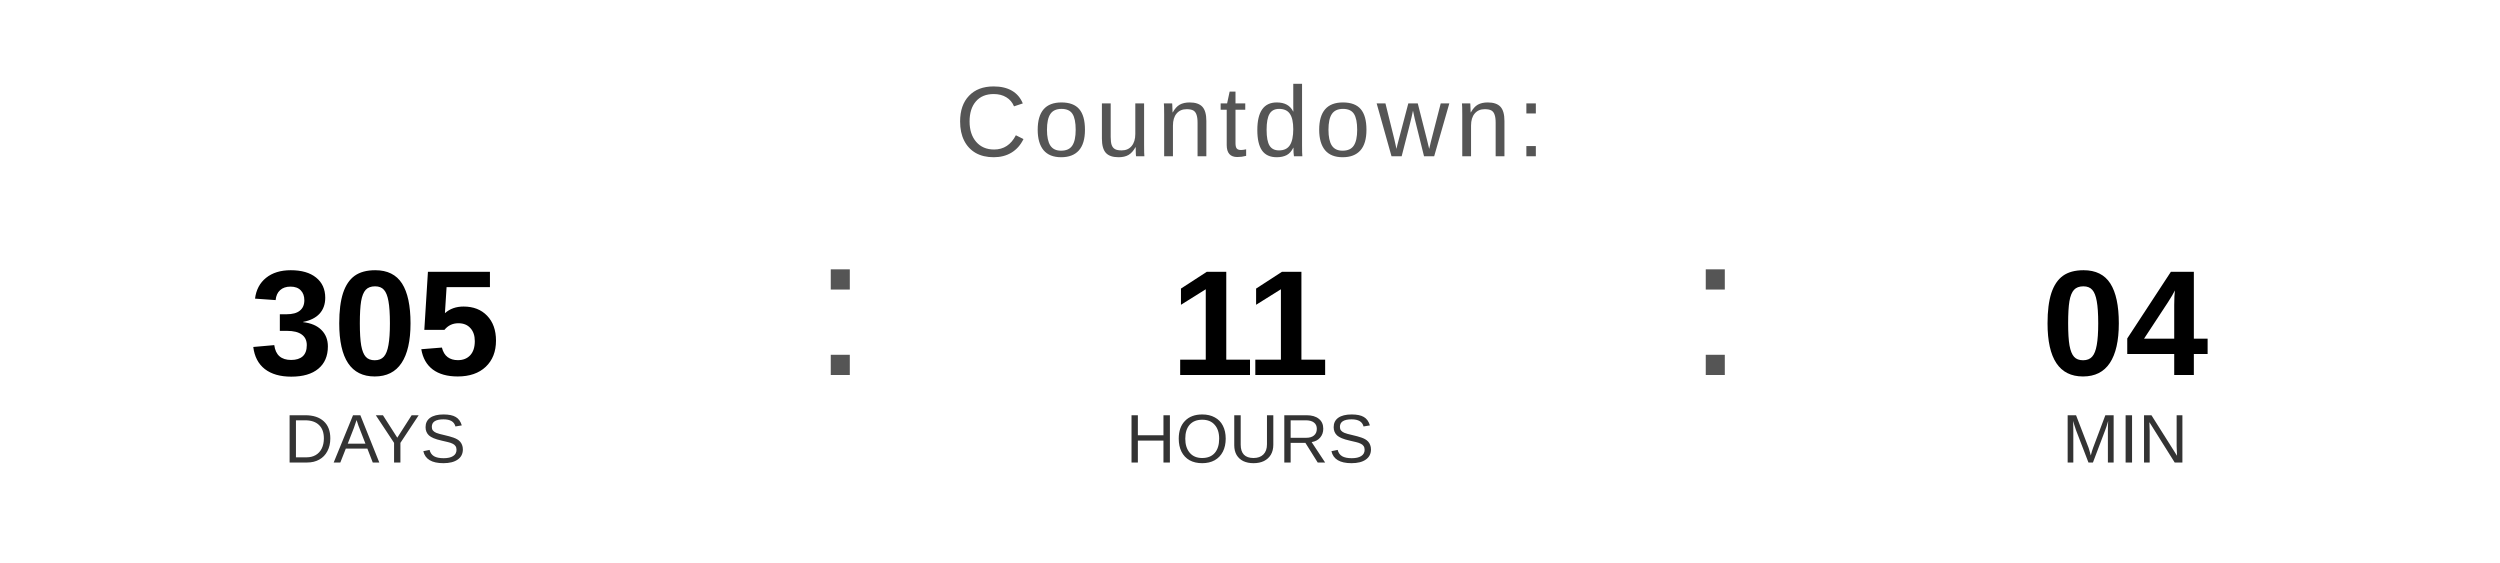
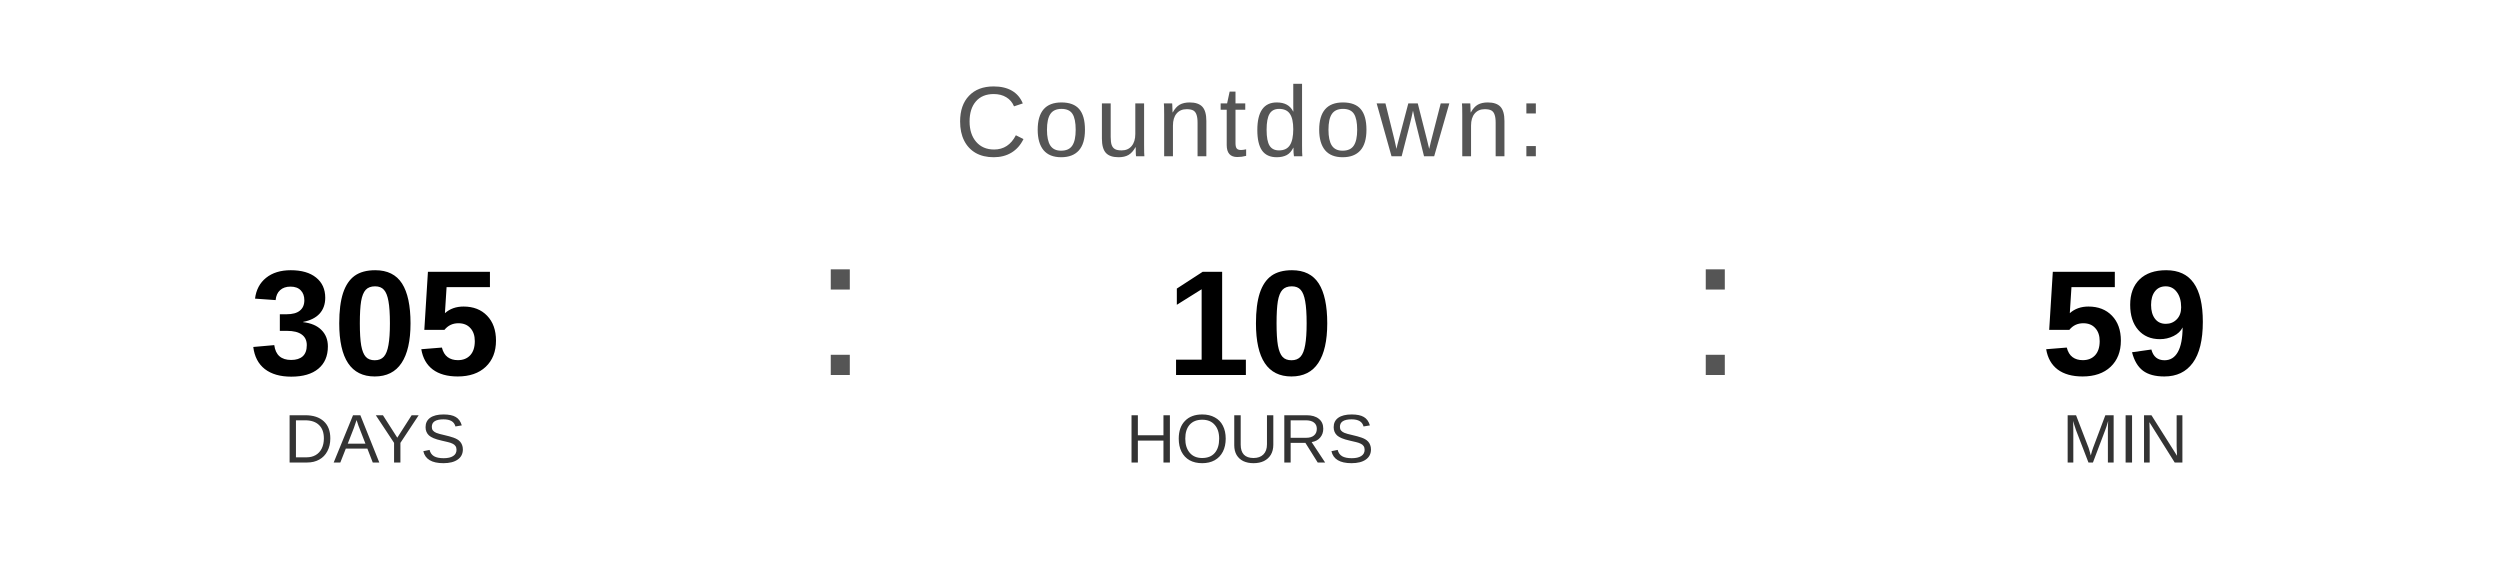
<svg xmlns="http://www.w3.org/2000/svg" width="400" height="90" viewBox="0 0 400 90">
  <text x="200" y="25" font-family="Arial, Helvetica, sans-serif" font-size="16" fill="#555555" text-anchor="middle" letter-spacing="1">
    Countdown:
  </text>
  <text x="60" y="60" font-family="Arial, Helvetica, sans-serif" font-size="24" font-weight="bold" fill="#000000" text-anchor="middle">305</text>
  <text x="60" y="74" font-family="Arial, Helvetica, sans-serif" font-size="11" fill="#333333" text-anchor="middle">DAYS</text>
  <text x="130" y="60" font-family="Arial, sans-serif" font-size="32" fill="#555555">:</text>
-   <text x="200" y="60" font-family="Arial, Helvetica, sans-serif" font-size="24" font-weight="bold" fill="#000000" text-anchor="middle">11</text>
+   <text x="200" y="60" font-family="Arial, Helvetica, sans-serif" font-size="24" font-weight="bold" fill="#000000" text-anchor="middle">10</text>
  <text x="200" y="74" font-family="Arial, Helvetica, sans-serif" font-size="11" fill="#333333" text-anchor="middle">HOURS</text>
  <text x="270" y="60" font-family="Arial, sans-serif" font-size="32" fill="#555555">:</text>
-   <text x="340" y="60" font-family="Arial, Helvetica, sans-serif" font-size="24" font-weight="bold" fill="#000000" text-anchor="middle">04</text>
+   <text x="340" y="60" font-family="Arial, Helvetica, sans-serif" font-size="24" font-weight="bold" fill="#000000" text-anchor="middle">59</text>
  <text x="340" y="74" font-family="Arial, Helvetica, sans-serif" font-size="11" fill="#333333" text-anchor="middle">MIN</text>
</svg>
